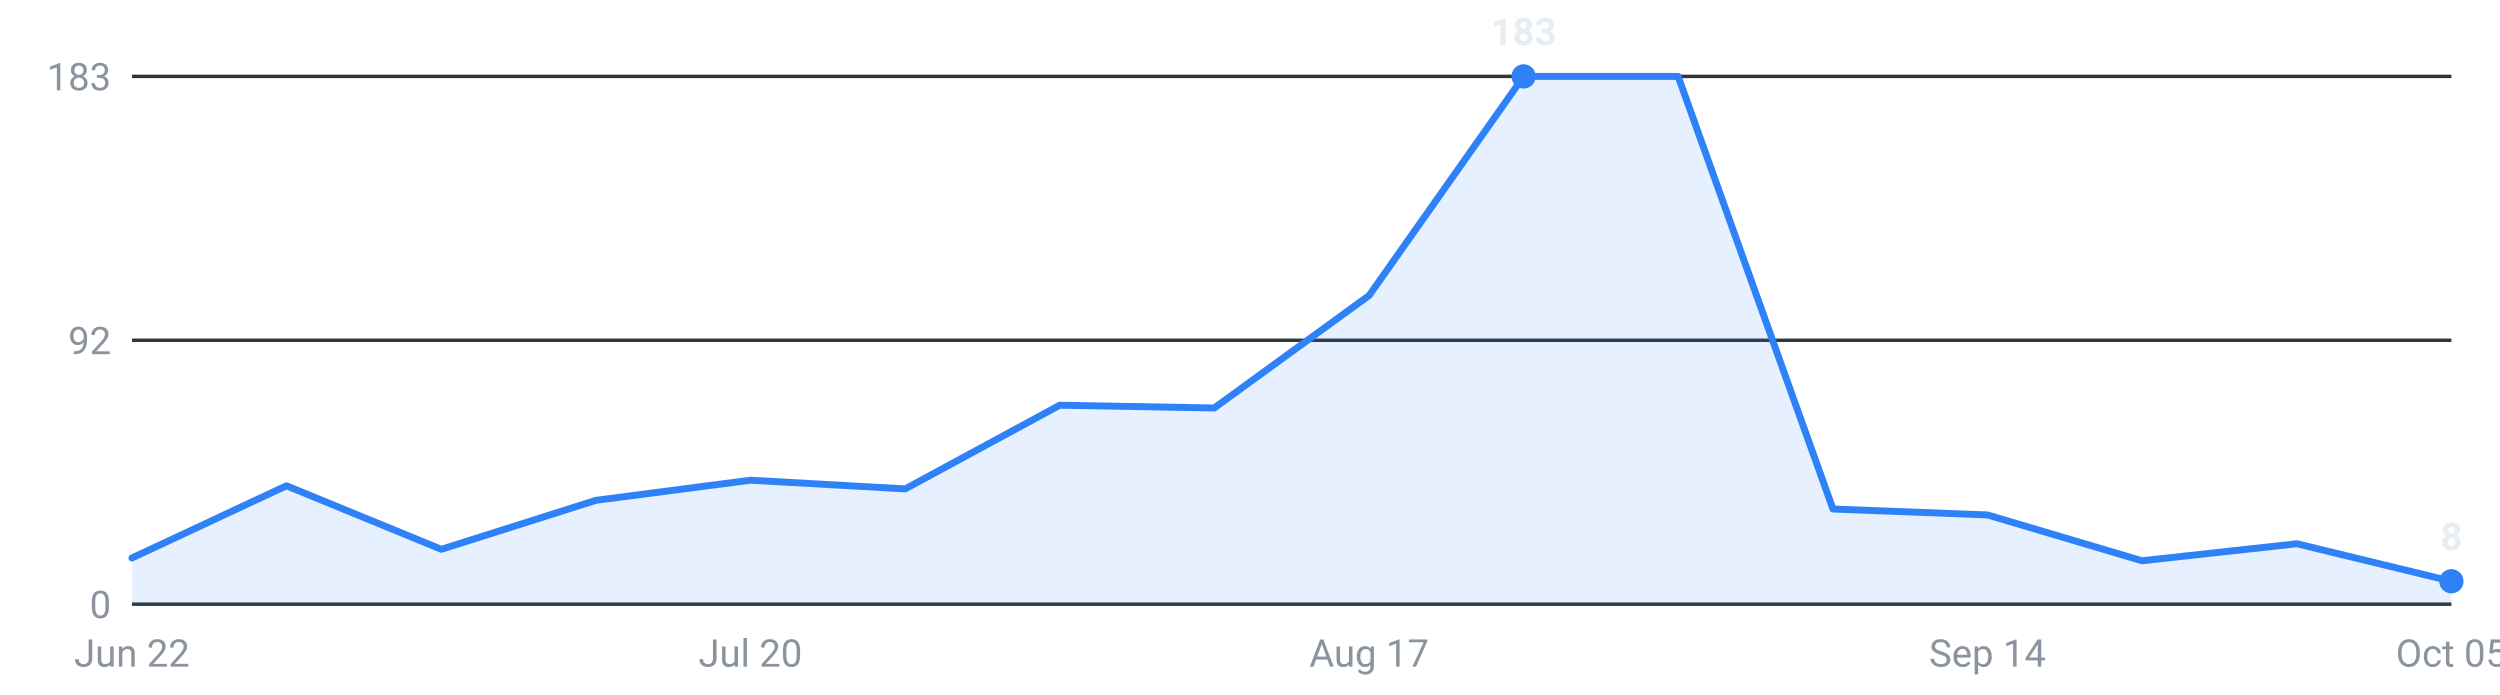
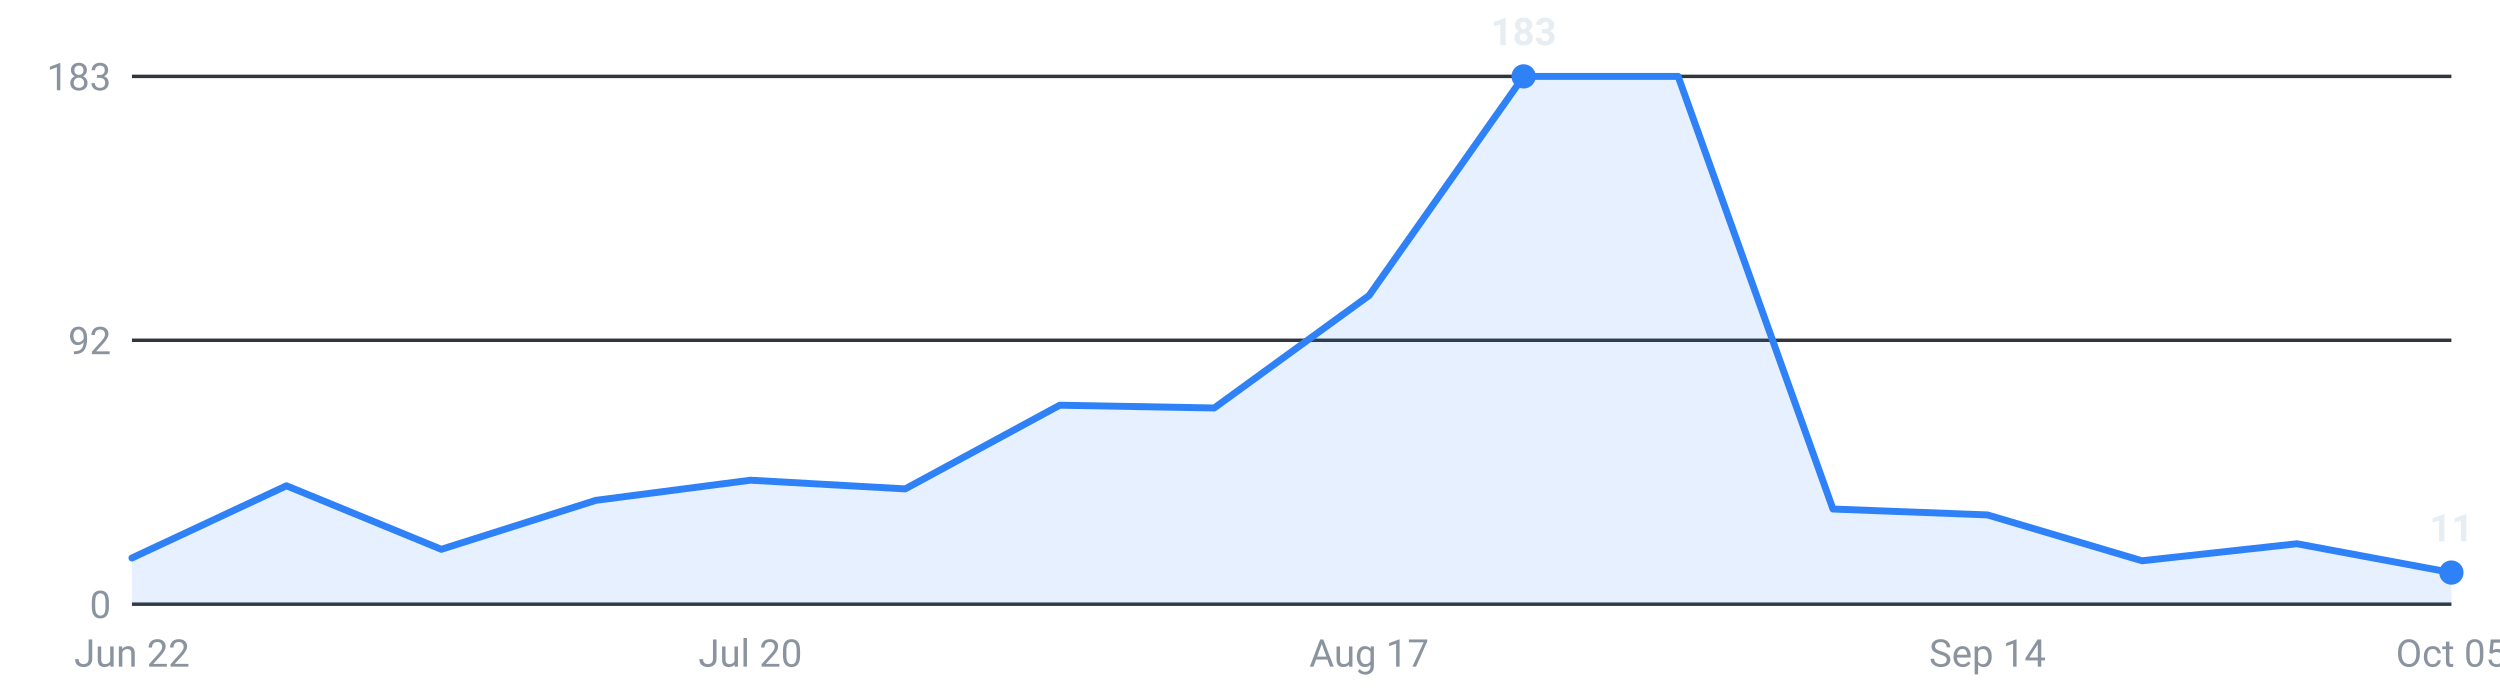
<svg xmlns="http://www.w3.org/2000/svg" viewBox="0 0 720 200" width="720" height="200" role="img" aria-label="Internships posted per week, last 16 weeks">
  <g font-family="-apple-system,Segoe UI,Roboto,sans-serif" font-size="11">
    <line x1="38" y1="174.0" x2="706" y2="174.0" stroke="#30363d" stroke-width="1" />
    <text x="32" y="178.0" text-anchor="end" fill="#8b949e">0</text>
    <line x1="38" y1="98.0" x2="706" y2="98.0" stroke="#30363d" stroke-width="1" />
    <text x="32" y="102.0" text-anchor="end" fill="#8b949e">92</text>
    <line x1="38" y1="22.0" x2="706" y2="22.0" stroke="#30363d" stroke-width="1" />
    <text x="32" y="26.0" text-anchor="end" fill="#8b949e">183</text>
-     <path d="M38.0,174 L38.0,160.7 L82.5,139.9 L127.1,158.2 L171.6,144.1 L216.1,138.3 L260.7,140.8 L305.2,116.7 L349.7,117.5 L394.3,85.1 L438.8,22.0 L483.3,22.0 L527.9,146.6 L572.4,148.3 L616.9,161.5 L661.5,156.6 L706.0,167.4 L706.0,174 Z" fill="#2f81f7" fill-opacity="0.12" />
-     <polyline points="38.0,160.7 82.5,139.9 127.1,158.2 171.6,144.1 216.1,138.3 260.7,140.8 305.2,116.7 349.7,117.5 394.3,85.1 438.8,22.0 483.3,22.0 527.9,146.6 572.4,148.3 616.9,161.5 661.5,156.6 706.0,167.4" fill="none" stroke="#2f81f7" stroke-width="2" stroke-linejoin="round" stroke-linecap="round" />
+     <path d="M38.0,174 L38.0,160.7 L82.5,139.9 L127.1,158.2 L171.6,144.1 L216.1,138.3 L260.7,140.8 L305.2,116.7 L349.7,117.5 L394.3,85.1 L438.8,22.0 L483.3,22.0 L527.9,146.6 L572.4,148.3 L616.9,161.5 L661.5,156.6 L706.0,164.9 L706.0,174 Z" fill="#2f81f7" fill-opacity="0.12" />
+     <polyline points="38.0,160.7 82.5,139.9 127.1,158.2 171.6,144.1 216.1,138.3 260.7,140.8 305.2,116.7 349.7,117.5 394.3,85.1 438.8,22.0 483.3,22.0 527.9,146.6 572.4,148.3 616.9,161.5 661.5,156.6 706.0,164.9" fill="none" stroke="#2f81f7" stroke-width="2" stroke-linejoin="round" stroke-linecap="round" />
    <circle cx="438.8" cy="22.0" r="3.5" fill="#2f81f7" />
    <text x="438.8" y="13.0" text-anchor="middle" fill="#e6edf3" font-weight="600">183</text>
-     <circle cx="706.0" cy="167.4" r="3.5" fill="#2f81f7" />
-     <text x="706.0" y="158.4" text-anchor="middle" fill="#e6edf3" font-weight="600">8</text>
+     <circle cx="706.0" cy="164.9" r="3.5" fill="#2f81f7" />
+     <text x="706.0" y="155.9" text-anchor="middle" fill="#e6edf3" font-weight="600">11</text>
    <text x="38.0" y="192" text-anchor="middle" fill="#8b949e">Jun 22</text>
    <text x="216.1" y="192" text-anchor="middle" fill="#8b949e">Jul 20</text>
    <text x="394.3" y="192" text-anchor="middle" fill="#8b949e">Aug 17</text>
    <text x="572.4" y="192" text-anchor="middle" fill="#8b949e">Sep 14</text>
    <text x="706.0" y="192" text-anchor="middle" fill="#8b949e">Oct 05</text>
  </g>
</svg>
